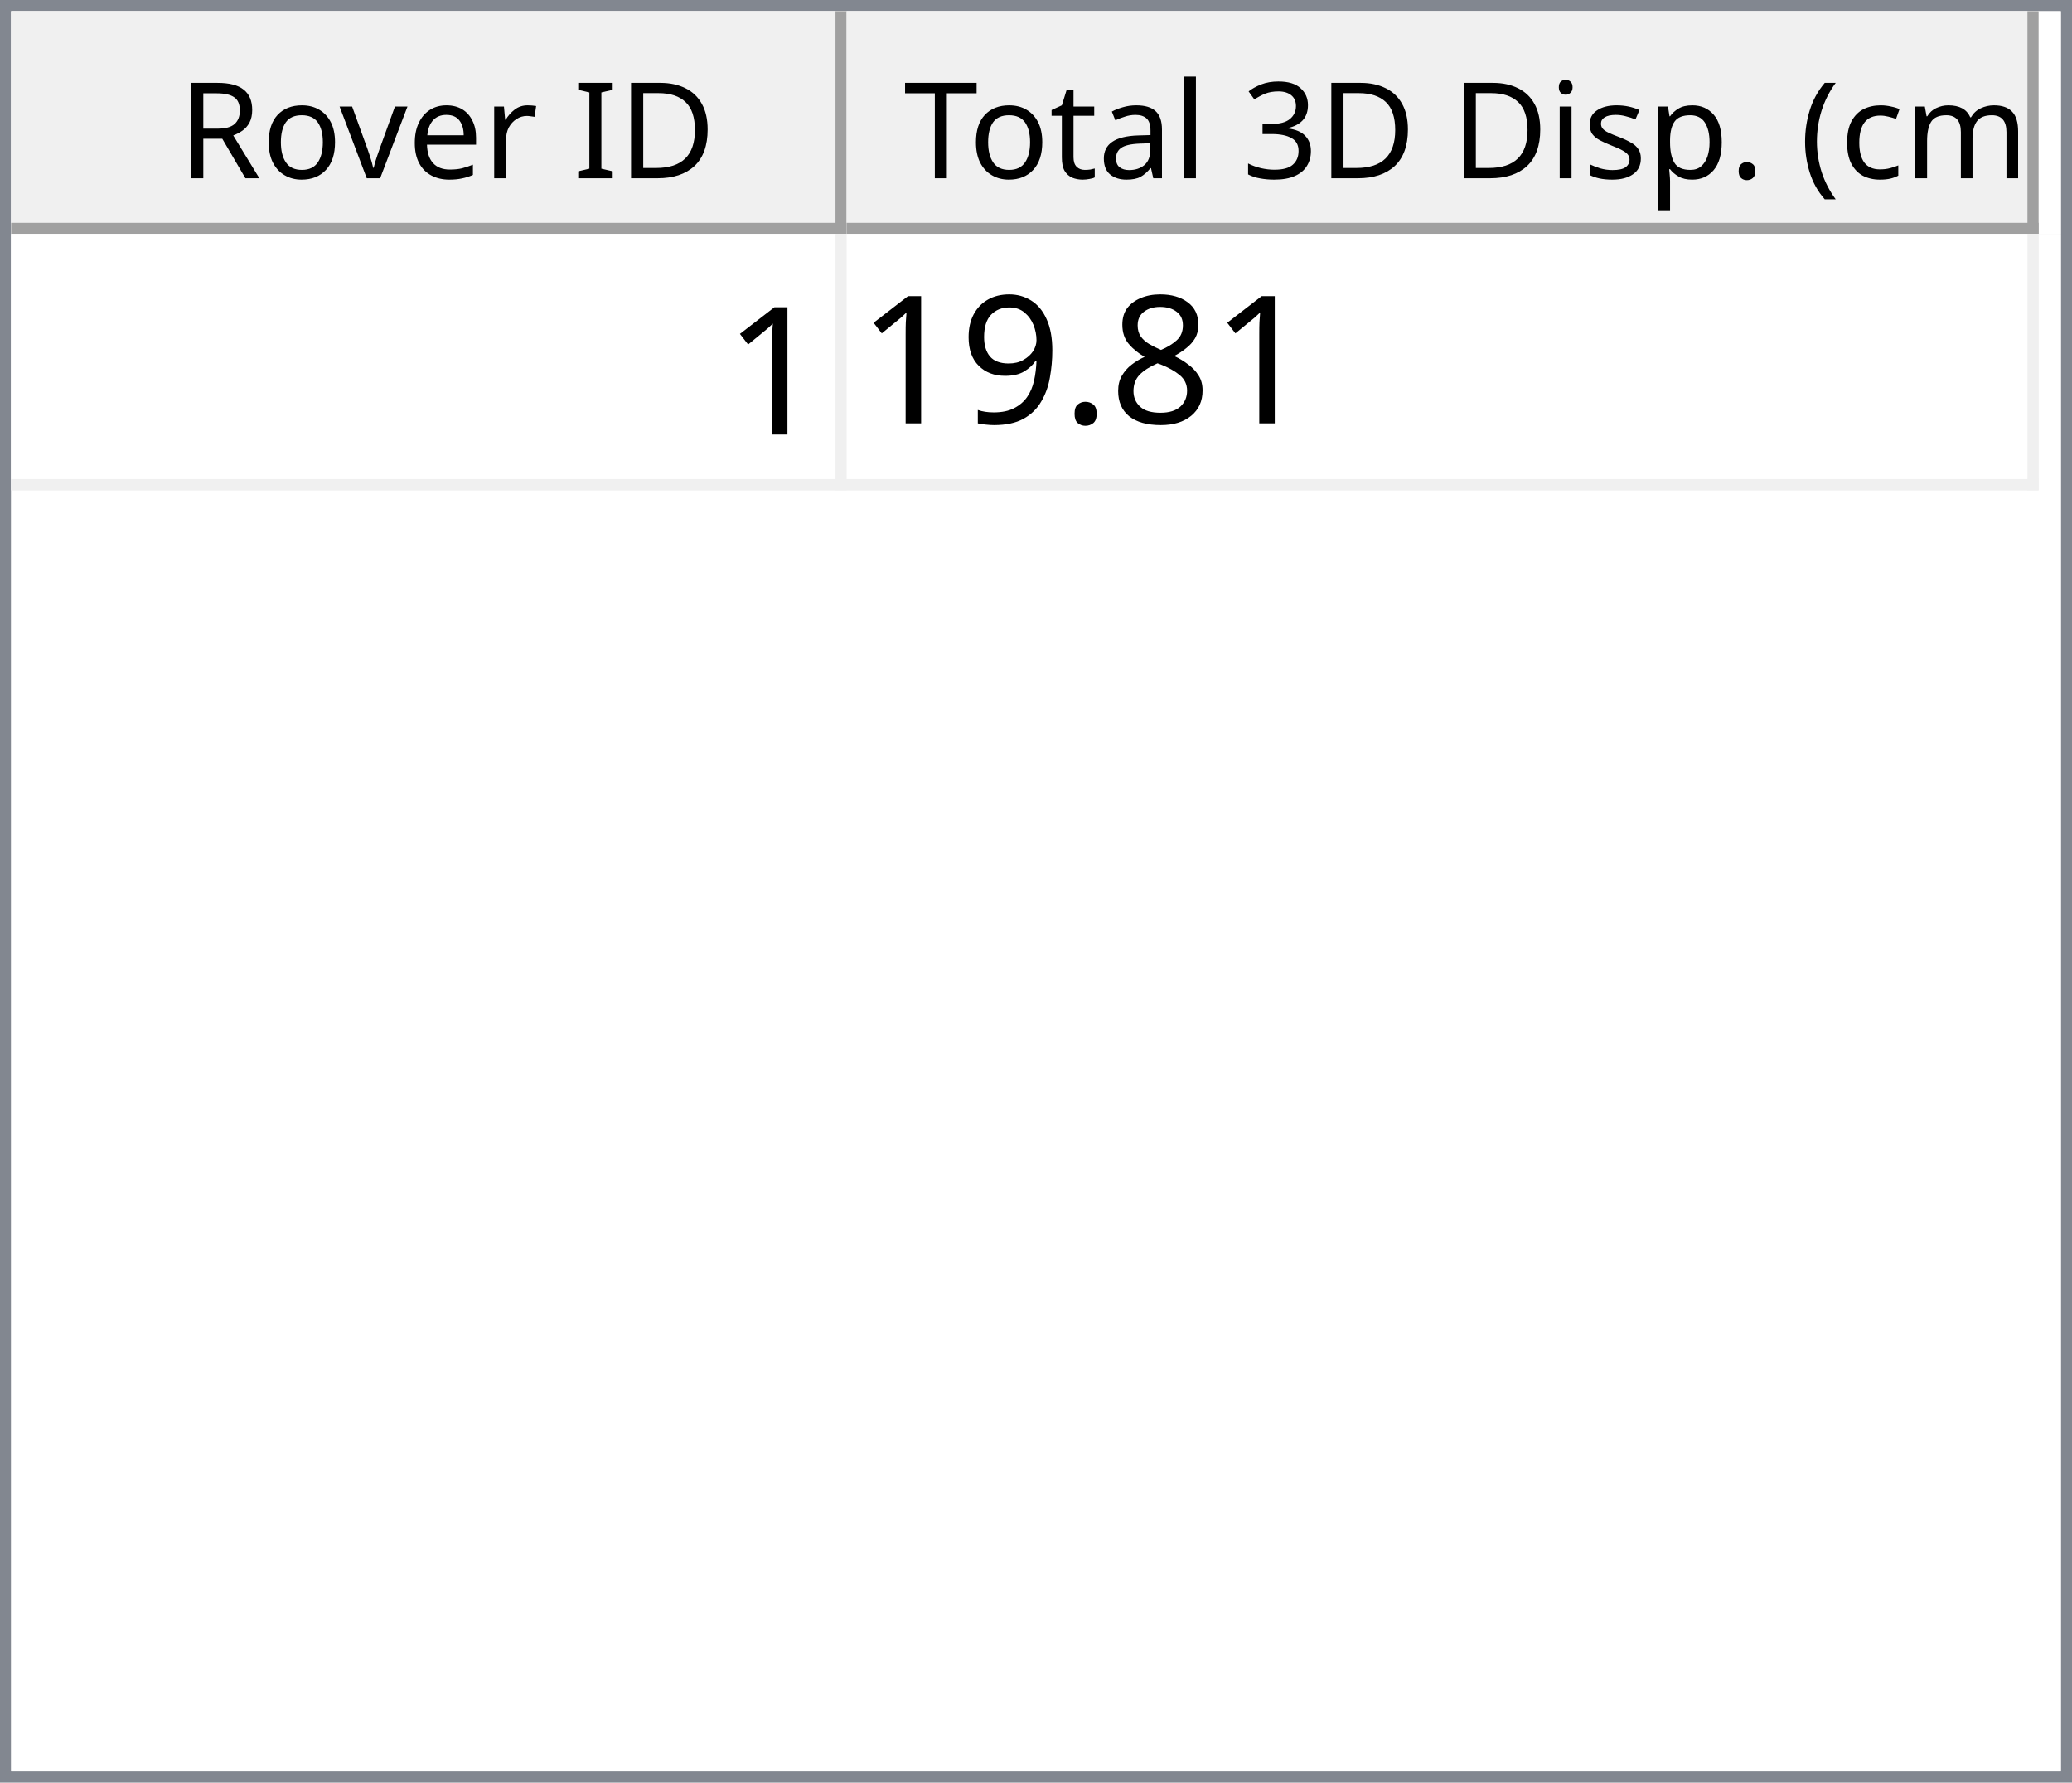
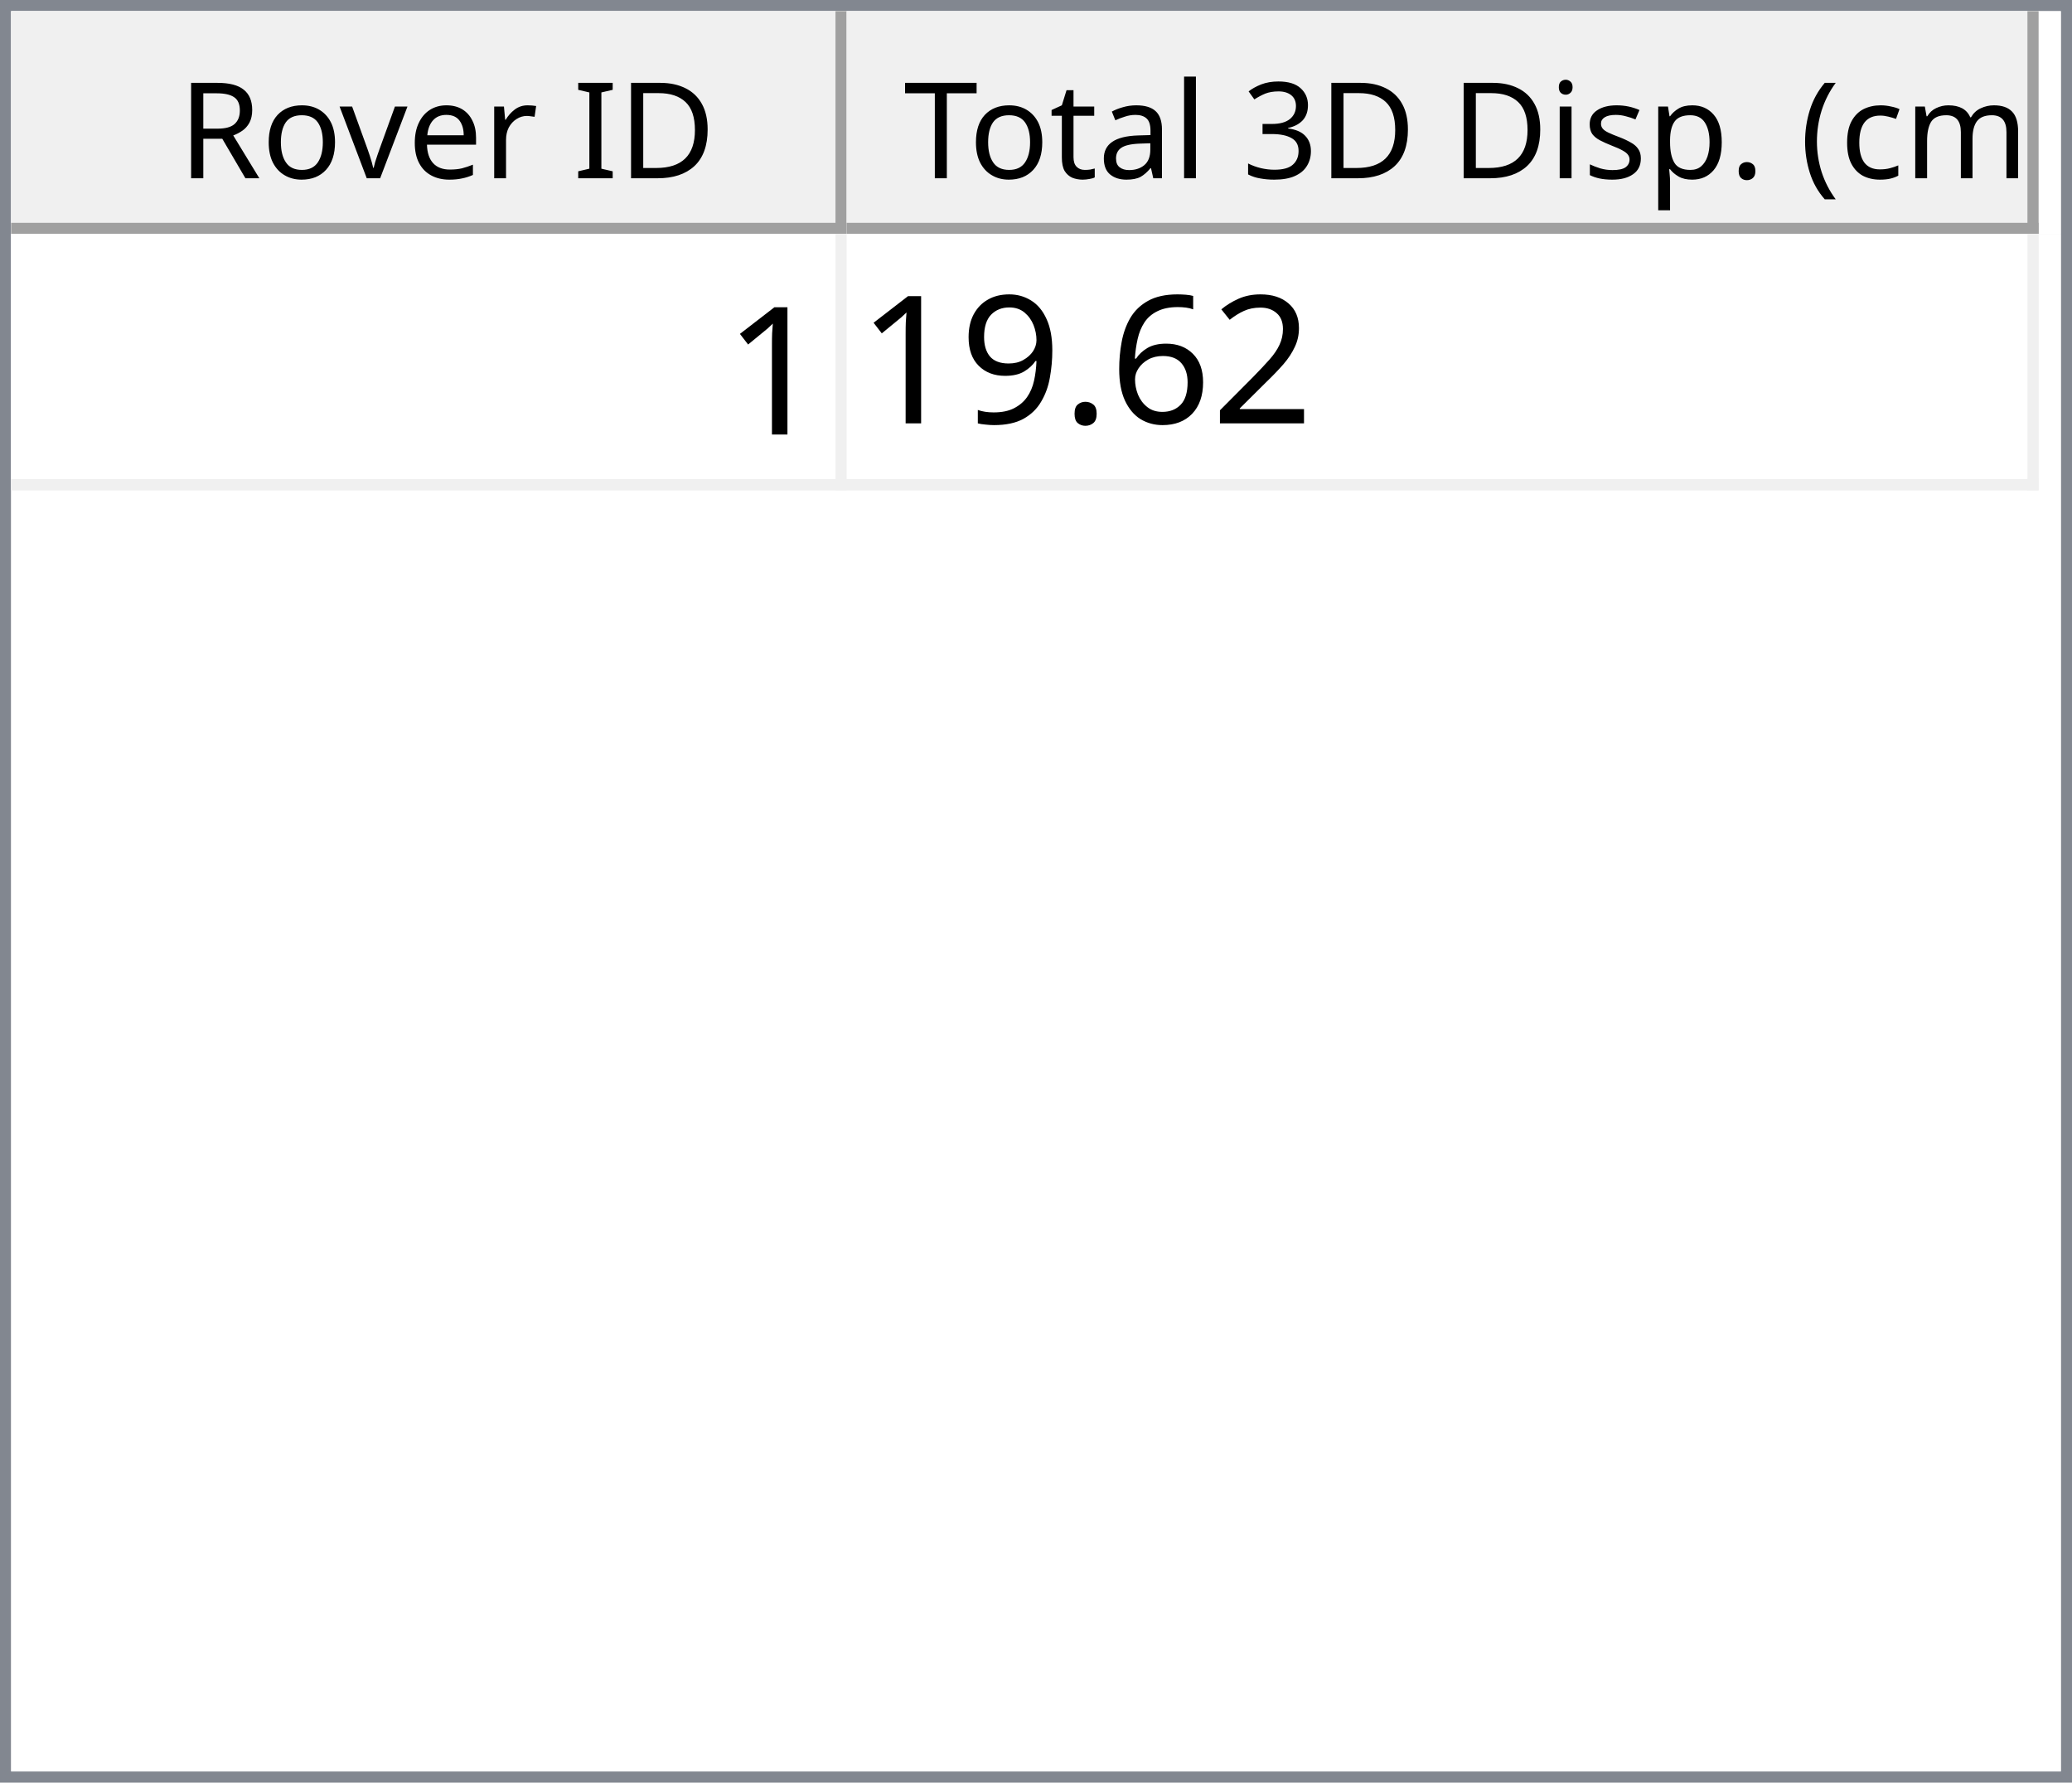
<svg xmlns="http://www.w3.org/2000/svg" style="fill-opacity:1; color-rendering:auto; color-interpolation:auto; text-rendering:auto; stroke:black; stroke-linecap:square; stroke-miterlimit:10; shape-rendering:auto; stroke-opacity:1; fill:black; stroke-dasharray:none; font-weight:normal; stroke-width:1; font-family:'Dialog'; font-style:normal; stroke-linejoin:miter; font-size:12px; stroke-dashoffset:0; image-rendering:auto;" width="186" height="160">
  <defs id="genericDefs" />
  <g>
    <defs id="defs1">
      <clipPath clipPathUnits="userSpaceOnUse" id="clipPath1">
        <path d="M0 0 L186 0 L186 160 L0 160 L0 0 Z" />
      </clipPath>
      <clipPath clipPathUnits="userSpaceOnUse" id="clipPath2">
        <path d="M0 0 L0 160 L186 160 L186 0 Z" />
      </clipPath>
      <clipPath clipPathUnits="userSpaceOnUse" id="clipPath3">
        <path d="M0 0 L0 20 L184 20 L184 0 Z" />
      </clipPath>
      <clipPath clipPathUnits="userSpaceOnUse" id="clipPath4">
        <path d="M0 0 L0 20 L75 20 L75 0 Z" />
      </clipPath>
      <clipPath clipPathUnits="userSpaceOnUse" id="clipPath5">
        <path d="M1 1 L1 19 L74 19 L74 1 Z" />
      </clipPath>
      <clipPath clipPathUnits="userSpaceOnUse" id="clipPath6">
        <path d="M0 0 L0 18 L73 18 L73 0 Z" />
      </clipPath>
      <clipPath clipPathUnits="userSpaceOnUse" id="clipPath7">
        <path d="M-0.5 -0.5 L-0.5 19.5 L74.5 19.5 L74.5 -0.5 Z" />
      </clipPath>
      <clipPath clipPathUnits="userSpaceOnUse" id="clipPath8">
        <path d="M0 0 L0 20 L107 20 L107 0 Z" />
      </clipPath>
      <clipPath clipPathUnits="userSpaceOnUse" id="clipPath9">
        <path d="M1 1 L1 19 L106 19 L106 1 Z" />
      </clipPath>
      <clipPath clipPathUnits="userSpaceOnUse" id="clipPath10">
        <path d="M0 0 L0 18 L105 18 L105 0 Z" />
      </clipPath>
      <clipPath clipPathUnits="userSpaceOnUse" id="clipPath11">
        <path d="M-0.5 -0.5 L-0.5 19.5 L106.5 19.5 L106.5 -0.5 Z" />
      </clipPath>
      <clipPath clipPathUnits="userSpaceOnUse" id="clipPath12">
        <path d="M0 0 L0 138 L184 138 L184 0 Z" />
      </clipPath>
      <clipPath clipPathUnits="userSpaceOnUse" id="clipPath13">
        <path d="M0 0 L0 23 L182 23 L182 0 Z" />
      </clipPath>
      <clipPath clipPathUnits="userSpaceOnUse" id="clipPath14">
        <path d="M-0.5 -0.5 L-0.5 22.5 L181.5 22.5 L181.5 -0.5 Z" />
      </clipPath>
      <clipPath clipPathUnits="userSpaceOnUse" id="clipPath15">
        <path d="M0 0 L0 22 L74 22 L74 0 Z" />
      </clipPath>
      <clipPath clipPathUnits="userSpaceOnUse" id="clipPath16">
        <path d="M0 0 L0 22 L106 22 L106 0 Z" />
      </clipPath>
      <font horiz-adv-x="64.551" id="font1">
        <font-face ascent="107.91" descent="25.098" units-per-em="100" style="font-style:normal; font-family:Segoe UI; font-weight:normal;" />
        <missing-glyph horiz-adv-x="64.551" d="M8.109 0 L8.109 68.266 L56.453 68.266 L56.453 0 L8.109 0 ZM15.328 7.234 L49.219 7.234 L49.219 61.031 L15.328 61.031 L15.328 7.234 Z" />
        <glyph unicode="D" horiz-adv-x="70.117" d="M9.188 0 L9.188 70.016 L28.516 70.016 Q65.531 70.016 65.531 35.891 Q65.531 19.672 55.25 9.836 Q44.969 0 27.734 0 L9.188 0 ZM17.391 62.594 L17.391 7.422 L27.828 7.422 Q41.609 7.422 49.273 14.797 Q56.938 22.172 56.938 35.688 Q56.938 62.594 28.328 62.594 L17.391 62.594 Z" />
        <glyph unicode="I" horiz-adv-x="26.611" d="M17.391 0 L9.188 0 L9.188 70.016 L17.391 70.016 L17.391 0 Z" />
        <glyph unicode=" " horiz-adv-x="27.393" d="" />
        <glyph unicode="r" horiz-adv-x="34.766" d="M34.188 41.891 Q32.078 43.5 28.125 43.5 Q23 43.5 19.555 38.672 Q16.109 33.844 16.109 25.484 L16.109 0 L8.109 0 L8.109 50 L16.109 50 L16.109 39.703 L16.312 39.703 Q18.016 44.969 21.531 47.922 Q25.047 50.875 29.391 50.875 Q32.516 50.875 34.188 50.203 L34.188 41.891 Z" />
        <glyph unicode="e" horiz-adv-x="52.295" d="M48.297 23 L12.984 23 Q13.188 14.656 17.484 10.109 Q21.781 5.562 29.297 5.562 Q37.75 5.562 44.828 11.141 L44.828 3.609 Q38.234 -1.172 27.391 -1.172 Q16.797 -1.172 10.742 5.641 Q4.688 12.453 4.688 24.812 Q4.688 36.469 11.305 43.82 Q17.922 51.172 27.734 51.172 Q37.547 51.172 42.922 44.828 Q48.297 38.484 48.297 27.203 L48.297 23 ZM40.094 29.781 Q40.047 36.719 36.75 40.578 Q33.453 44.438 27.594 44.438 Q21.922 44.438 17.969 40.383 Q14.016 36.328 13.094 29.781 L40.094 29.781 Z" />
        <glyph unicode="v" horiz-adv-x="47.9" d="M47.406 50 L27.484 0 L19.625 0 L0.688 50 L9.469 50 L22.172 13.672 Q23.578 9.672 23.922 6.688 L24.125 6.688 Q24.609 10.453 25.688 13.484 L38.969 50 L47.406 50 Z" />
        <glyph unicode="o" horiz-adv-x="58.594" d="M29 -1.172 Q17.922 -1.172 11.305 5.836 Q4.688 12.844 4.688 24.422 Q4.688 37.016 11.57 44.094 Q18.453 51.172 30.172 51.172 Q41.359 51.172 47.633 44.289 Q53.906 37.406 53.906 25.203 Q53.906 13.234 47.141 6.031 Q40.375 -1.172 29 -1.172 ZM29.594 44.438 Q21.875 44.438 17.383 39.188 Q12.891 33.938 12.891 24.703 Q12.891 15.828 17.43 10.695 Q21.969 5.562 29.594 5.562 Q37.359 5.562 41.531 10.594 Q45.703 15.625 45.703 24.906 Q45.703 34.281 41.531 39.359 Q37.359 44.438 29.594 44.438 Z" />
        <glyph unicode="R" horiz-adv-x="59.814" d="M59.375 0 L49.609 0 L37.891 19.625 Q36.281 22.359 34.766 24.289 Q33.25 26.219 31.664 27.438 Q30.078 28.656 28.25 29.219 Q26.422 29.781 24.125 29.781 L17.391 29.781 L17.391 0 L9.188 0 L9.188 70.016 L30.078 70.016 Q34.672 70.016 38.555 68.867 Q42.438 67.719 45.289 65.375 Q48.141 63.031 49.758 59.547 Q51.375 56.062 51.375 51.375 Q51.375 47.703 50.273 44.656 Q49.172 41.609 47.148 39.211 Q45.125 36.812 42.266 35.133 Q39.406 33.453 35.844 32.516 L35.844 32.328 Q37.594 31.547 38.891 30.547 Q40.188 29.547 41.359 28.18 Q42.531 26.812 43.68 25.078 Q44.828 23.344 46.234 21.047 L59.375 0 ZM17.391 62.594 L17.391 37.203 L28.516 37.203 Q31.594 37.203 34.203 38.133 Q36.812 39.062 38.719 40.797 Q40.625 42.531 41.703 45.047 Q42.781 47.562 42.781 50.688 Q42.781 56.297 39.141 59.445 Q35.5 62.594 28.609 62.594 L17.391 62.594 Z" />
        <glyph unicode=")" horiz-adv-x="30.176" d="M8.297 -15.922 L1.172 -15.922 Q16.406 2.344 16.406 26.812 Q16.406 51.469 1.078 70.016 L8.297 70.016 Q23.531 52.156 23.531 26.703 Q23.531 1.375 8.297 -15.922 Z" />
        <glyph unicode="m" horiz-adv-x="86.133" d="M79.109 0 L71.094 0 L71.094 28.719 Q71.094 37.016 68.531 40.727 Q65.969 44.438 59.906 44.438 Q54.781 44.438 51.195 39.75 Q47.609 35.062 47.609 28.516 L47.609 0 L39.594 0 L39.594 29.688 Q39.594 44.438 28.219 44.438 Q22.953 44.438 19.531 40.016 Q16.109 35.594 16.109 28.516 L16.109 0 L8.109 0 L8.109 50 L16.109 50 L16.109 42.094 L16.312 42.094 Q21.625 51.172 31.844 51.172 Q36.969 51.172 40.773 48.312 Q44.578 45.453 46 40.828 Q51.562 51.172 62.594 51.172 Q79.109 51.172 79.109 30.812 L79.109 0 Z" />
        <glyph unicode="c" horiz-adv-x="46.191" d="M42.188 2.297 Q36.422 -1.172 28.516 -1.172 Q17.828 -1.172 11.258 5.789 Q4.688 12.75 4.688 23.828 Q4.688 36.188 11.766 43.68 Q18.844 51.172 30.672 51.172 Q37.25 51.172 42.281 48.734 L42.281 40.531 Q36.719 44.438 30.375 44.438 Q22.703 44.438 17.797 38.945 Q12.891 33.453 12.891 24.516 Q12.891 15.719 17.508 10.641 Q22.125 5.562 29.891 5.562 Q36.422 5.562 42.188 9.906 L42.188 2.297 Z" />
        <glyph unicode="(" horiz-adv-x="30.176" d="M29.109 -15.922 L21.969 -15.922 Q6.844 1.375 6.844 26.703 Q6.844 52.156 21.969 70.016 L29.203 70.016 Q13.875 51.469 13.875 26.812 Q13.875 2.344 29.109 -15.922 Z" />
        <glyph unicode="." horiz-adv-x="21.68" d="M10.891 -1.078 Q8.641 -1.078 7.055 0.539 Q5.469 2.156 5.469 4.391 Q5.469 6.641 7.055 8.273 Q8.641 9.906 10.891 9.906 Q13.188 9.906 14.797 8.273 Q16.406 6.641 16.406 4.391 Q16.406 2.156 14.797 0.539 Q13.188 -1.078 10.891 -1.078 Z" />
        <glyph unicode="p" horiz-adv-x="58.789" d="M16.312 7.234 L16.109 7.234 L16.109 -23 L8.109 -23 L8.109 50 L16.109 50 L16.109 41.219 L16.312 41.219 Q22.219 51.172 33.594 51.172 Q43.266 51.172 48.688 44.461 Q54.109 37.75 54.109 26.469 Q54.109 13.922 48 6.375 Q41.891 -1.172 31.297 -1.172 Q21.578 -1.172 16.312 7.234 ZM16.109 27.391 L16.109 20.406 Q16.109 14.203 20.141 9.883 Q24.172 5.562 30.375 5.562 Q37.641 5.562 41.773 11.133 Q45.906 16.703 45.906 26.609 Q45.906 34.969 42.047 39.703 Q38.188 44.438 31.594 44.438 Q24.609 44.438 20.359 39.578 Q16.109 34.719 16.109 27.391 Z" />
        <glyph unicode="s" horiz-adv-x="42.432" d="M5.078 1.812 L5.078 10.406 Q11.625 5.562 19.484 5.562 Q30.031 5.562 30.031 12.594 Q30.031 14.594 29.125 15.992 Q28.219 17.391 26.68 18.461 Q25.141 19.531 23.07 20.383 Q21 21.234 18.609 22.172 Q15.281 23.484 12.766 24.828 Q10.25 26.172 8.57 27.859 Q6.891 29.547 6.031 31.695 Q5.172 33.844 5.172 36.719 Q5.172 40.234 6.789 42.945 Q8.406 45.656 11.086 47.484 Q13.766 49.312 17.211 50.242 Q20.656 51.172 24.312 51.172 Q30.812 51.172 35.938 48.922 L35.938 40.828 Q30.422 44.438 23.25 44.438 Q21 44.438 19.195 43.922 Q17.391 43.406 16.094 42.477 Q14.797 41.547 14.086 40.258 Q13.375 38.969 13.375 37.406 Q13.375 35.453 14.086 34.133 Q14.797 32.812 16.164 31.789 Q17.531 30.766 19.484 29.938 Q21.438 29.109 23.922 28.125 Q27.25 26.859 29.883 25.516 Q32.516 24.172 34.375 22.484 Q36.234 20.797 37.234 18.602 Q38.234 16.406 38.234 13.375 Q38.234 9.672 36.602 6.938 Q34.969 4.203 32.234 2.398 Q29.5 0.594 25.93 -0.289 Q22.359 -1.172 18.453 -1.172 Q10.75 -1.172 5.078 1.812 Z" />
        <glyph unicode="i" horiz-adv-x="24.219" d="M12.203 62.703 Q10.062 62.703 8.547 64.164 Q7.031 65.625 7.031 67.875 Q7.031 70.125 8.547 71.609 Q10.062 73.094 12.203 73.094 Q14.406 73.094 15.945 71.609 Q17.484 70.125 17.484 67.875 Q17.484 65.719 15.945 64.211 Q14.406 62.703 12.203 62.703 ZM16.109 0 L8.109 0 L8.109 50 L16.109 50 L16.109 0 Z" />
        <glyph unicode="3" horiz-adv-x="53.906" d="M46.531 19.828 Q46.531 15.094 44.75 11.211 Q42.969 7.328 39.719 4.57 Q36.469 1.812 31.93 0.297 Q27.391 -1.219 21.922 -1.219 Q11.922 -1.219 6 2.594 L6 11.188 Q13.094 5.609 22.219 5.609 Q25.875 5.609 28.828 6.539 Q31.781 7.469 33.906 9.227 Q36.031 10.984 37.18 13.477 Q38.328 15.969 38.328 19.094 Q38.328 32.812 18.797 32.812 L12.984 32.812 L12.984 39.594 L18.5 39.594 Q35.797 39.594 35.797 52.484 Q35.797 64.406 22.609 64.406 Q15.188 64.406 8.688 59.422 L8.688 67.188 Q15.375 71.188 24.609 71.188 Q29 71.188 32.57 69.969 Q36.141 68.75 38.68 66.555 Q41.219 64.359 42.609 61.281 Q44 58.203 44 54.5 Q44 40.672 30.031 36.719 L30.031 36.531 Q33.594 36.141 36.625 34.797 Q39.656 33.453 41.852 31.305 Q44.047 29.156 45.289 26.25 Q46.531 23.344 46.531 19.828 Z" />
        <glyph unicode="l" horiz-adv-x="24.219" d="M16.109 0 L8.109 0 L8.109 74.031 L16.109 74.031 L16.109 0 Z" />
        <glyph unicode="a" horiz-adv-x="50.879" d="M43.891 0 L35.891 0 L35.891 7.812 L35.688 7.812 Q30.469 -1.172 20.312 -1.172 Q12.844 -1.172 8.617 2.781 Q4.391 6.734 4.391 13.281 Q4.391 27.297 20.906 29.594 L35.891 31.688 Q35.891 44.438 25.594 44.438 Q16.547 44.438 9.281 38.281 L9.281 46.484 Q16.656 51.172 26.266 51.172 Q43.891 51.172 43.891 32.516 L43.891 0 ZM35.891 25.297 L23.828 23.641 Q18.266 22.859 15.43 20.875 Q12.594 18.891 12.594 13.875 Q12.594 10.203 15.211 7.883 Q17.828 5.562 22.172 5.562 Q28.125 5.562 32.008 9.742 Q35.891 13.922 35.891 20.312 L35.891 25.297 Z" />
        <glyph unicode="t" horiz-adv-x="33.887" d="M31.297 0.484 Q28.469 -1.078 23.828 -1.078 Q10.688 -1.078 10.688 13.578 L10.688 43.172 L2.094 43.172 L2.094 50 L10.688 50 L10.688 62.203 L18.703 64.797 L18.703 50 L31.297 50 L31.297 43.172 L18.703 43.172 L18.703 14.984 Q18.703 9.969 20.414 7.82 Q22.125 5.672 26.078 5.672 Q29.109 5.672 31.297 7.328 L31.297 0.484 Z" />
        <glyph unicode="T" horiz-adv-x="52.393" d="M50.594 62.594 L30.375 62.594 L30.375 0 L22.172 0 L22.172 62.594 L2 62.594 L2 70.016 L50.594 70.016 L50.594 62.594 Z" />
      </font>
      <font horiz-adv-x="75.0" id="font2">
        <font-face ascent="100.537" descent="21.973" units-per-em="100" style="font-style:normal; font-family:sans-serif; font-weight:normal;" />
        <missing-glyph horiz-adv-x="75.0" d="M12.5 0 L12.5 62.5 L62.5 62.5 L62.5 0 L12.5 0 ZM14.062 1.562 L60.938 1.562 L60.938 60.938 L14.062 60.938 L14.062 1.562 Z" />
        <glyph unicode="1" horiz-adv-x="55.615" d="M37.25 0 L28.469 0 L28.469 56 Q25.297 52.984 20.141 49.953 Q14.984 46.922 10.891 45.406 L10.891 53.906 Q18.266 57.375 23.781 62.305 Q29.297 67.234 31.594 71.875 L37.25 71.875 L37.25 0 Z" />
-         <glyph unicode="8" horiz-adv-x="55.615" d="M17.672 38.812 Q12.203 40.828 9.57 44.539 Q6.938 48.25 6.938 53.422 Q6.938 61.234 12.555 66.555 Q18.172 71.875 27.484 71.875 Q36.859 71.875 42.578 66.43 Q48.297 60.984 48.297 53.172 Q48.297 48.188 45.68 44.508 Q43.062 40.828 37.75 38.812 Q44.344 36.672 47.781 31.883 Q51.219 27.094 51.219 20.453 Q51.219 11.281 44.727 5.031 Q38.234 -1.219 27.641 -1.219 Q17.047 -1.219 10.547 5.055 Q4.047 11.328 4.047 20.703 Q4.047 27.688 7.594 32.398 Q11.141 37.109 17.672 38.812 ZM15.922 53.719 Q15.922 48.641 19.195 45.414 Q22.469 42.188 27.688 42.188 Q32.766 42.188 36.016 45.383 Q39.266 48.578 39.266 53.219 Q39.266 58.062 35.914 61.359 Q32.562 64.656 27.594 64.656 Q22.562 64.656 19.242 61.43 Q15.922 58.203 15.922 53.719 ZM13.094 20.656 Q13.094 16.891 14.875 13.375 Q16.656 9.859 20.172 7.93 Q23.688 6 27.734 6 Q34.031 6 38.133 10.055 Q42.234 14.109 42.234 20.359 Q42.234 26.703 38.016 30.859 Q33.797 35.016 27.438 35.016 Q21.234 35.016 17.164 30.914 Q13.094 26.812 13.094 20.656 Z" />
+         <glyph unicode="2" horiz-adv-x="55.615" d="M50.344 8.453 L50.344 0 L3.031 0 Q2.938 3.172 4.047 6.109 Q5.859 10.938 9.836 15.625 Q13.812 20.312 21.344 26.469 Q33.016 36.031 37.117 41.625 Q41.219 47.219 41.219 52.203 Q41.219 57.422 37.477 61.008 Q33.734 64.594 27.734 64.594 Q21.391 64.594 17.578 60.789 Q13.766 56.984 13.719 50.25 L4.688 51.172 Q5.609 61.281 11.664 66.578 Q17.719 71.875 27.938 71.875 Q38.234 71.875 44.242 66.164 Q50.25 60.453 50.25 52 Q50.25 47.703 48.492 43.555 Q46.734 39.406 42.656 34.812 Q38.578 30.219 29.109 22.219 Q21.188 15.578 18.945 13.211 Q16.703 10.844 15.234 8.453 L50.344 8.453 Z" />
+         <glyph unicode="6" horiz-adv-x="55.615" d="M49.75 54.047 L41.016 53.375 Q39.844 58.547 37.703 60.891 Q34.125 64.656 28.906 64.656 Q24.703 64.656 21.531 62.312 Q17.391 59.281 14.992 53.469 Q12.594 47.656 12.5 36.922 Q15.672 41.75 20.266 44.094 Q24.859 46.438 29.891 46.438 Q38.672 46.438 44.852 39.969 Q51.031 33.5 51.031 23.25 Q51.031 16.5 48.125 10.719 Q45.219 4.938 40.141 1.859 Q35.062 -1.219 28.609 -1.219 Q17.625 -1.219 10.695 6.859 Q3.766 14.938 3.766 33.5 Q3.766 54.25 11.422 63.672 Q18.109 71.875 29.438 71.875 Q37.891 71.875 43.289 67.141 Q48.688 62.406 49.75 54.047 ZM13.875 23.188 Q13.875 18.656 15.797 14.508 Q17.719 10.359 21.188 8.18 Q24.656 6 28.469 6 Q34.031 6 38.039 10.492 Q42.047 14.984 42.047 22.703 Q42.047 30.125 38.086 34.398 Q34.125 38.672 28.125 38.672 Q22.172 38.672 18.023 34.398 Q13.875 30.125 13.875 23.188 Z" />
        <glyph unicode="." horiz-adv-x="27.783" d="M9.078 0 L9.078 10.016 L19.094 10.016 L19.094 0 L9.078 0 Z" />
        <glyph unicode="9" horiz-adv-x="55.615" d="M5.469 16.547 L13.922 17.328 Q14.984 11.375 18.016 8.688 Q21.047 6 25.781 6 Q29.828 6 32.883 7.859 Q35.938 9.719 37.891 12.82 Q39.844 15.922 41.164 21.195 Q42.484 26.469 42.484 31.938 Q42.484 32.516 42.438 33.688 Q39.797 29.5 35.234 26.883 Q30.672 24.266 25.344 24.266 Q16.453 24.266 10.305 30.711 Q4.156 37.156 4.156 47.703 Q4.156 58.594 10.578 65.234 Q17 71.875 26.656 71.875 Q33.641 71.875 39.43 68.117 Q45.219 64.359 48.219 57.398 Q51.219 50.438 51.219 37.25 Q51.219 23.531 48.242 15.406 Q45.266 7.281 39.383 3.031 Q33.5 -1.219 25.594 -1.219 Q17.188 -1.219 11.867 3.445 Q6.547 8.109 5.469 16.547 ZM41.453 48.141 Q41.453 55.719 37.43 60.156 Q33.406 64.594 27.734 64.594 Q21.875 64.594 17.531 59.812 Q13.188 55.031 13.188 47.406 Q13.188 40.578 17.312 36.305 Q21.438 32.031 27.484 32.031 Q33.594 32.031 37.523 36.305 Q41.453 40.578 41.453 48.141 Z" />
      </font>
    </defs>
    <g style="fill:white; stroke:white;">
      <rect x="0" y="0" width="186" style="clip-path:url(#clipPath1); stroke:none;" height="160" />
    </g>
    <g style="fill:white; text-rendering:optimizeSpeed; color-rendering:optimizeSpeed; image-rendering:optimizeSpeed; shape-rendering:crispEdges; stroke:white; color-interpolation:sRGB;">
      <rect x="0" width="186" height="160" y="0" style="stroke:none;" />
      <path style="stroke:none;" d="M0 160 L186 160 L186 0 L0 0 Z" />
    </g>
    <g style="fill:rgb(240,240,240); font-family:'Segoe UI'; stroke:rgb(240,240,240);">
      <rect x="0" y="0" width="186" style="clip-path:url(#clipPath2); stroke:none;" height="160" />
    </g>
    <g style="fill:rgb(130,135,144); font-family:'Segoe UI'; stroke:rgb(130,135,144);">
      <path d="M0 0 L186 0 L186 160 L0 160 L0 0 ZM1 1 L185 1 L185 159 L1 159 L1 1 Z" style="fill-rule:evenodd; clip-path:url(#clipPath2); stroke:none;" />
    </g>
    <g style="fill:white; font-family:'Segoe UI'; stroke:white;" transform="translate(1,1)">
      <rect x="0" y="0" width="184" style="clip-path:url(#clipPath3); stroke:none;" height="20" />
    </g>
    <g style="fill:rgb(240,240,240); font-family:'Segoe UI'; stroke:rgb(240,240,240);" transform="translate(1,1)">
      <rect x="0" y="0" width="75" style="clip-path:url(#clipPath4); stroke:none;" height="20" />
    </g>
    <g style="font-family:'Segoe UI';" transform="translate(2,2)">
      <text x="14" xml:space="preserve" y="14" style="clip-path:url(#clipPath6); stroke:none;">Rover ID</text>
    </g>
    <g style="fill:rgb(160,160,160); font-family:'Segoe UI'; stroke:rgb(160,160,160); stroke-linejoin:bevel;" transform="translate(1.5,1.5)">
      <line x1="74" x2="74" y1="0" style="fill:none; clip-path:url(#clipPath7);" y2="19" />
    </g>
    <g style="fill:rgb(160,160,160); font-family:'Segoe UI'; stroke:rgb(160,160,160); stroke-linejoin:bevel;" transform="matrix(1,0,0,1,1,1) translate(0.5,0.5)">
      <line x1="0" x2="74" y1="19" style="fill:none; clip-path:url(#clipPath7);" y2="19" />
    </g>
    <g style="fill:rgb(240,240,240); font-family:'Segoe UI'; stroke:rgb(240,240,240);" transform="translate(76,1)">
      <rect x="0" y="0" width="107" style="clip-path:url(#clipPath8); stroke:none;" height="20" />
    </g>
    <g style="font-family:'Segoe UI';" transform="translate(77,2)">
      <text x="1" xml:space="preserve" y="14" style="clip-path:url(#clipPath10); stroke:none;"> Total 3D Disp. (cm)</text>
    </g>
    <g style="fill:rgb(160,160,160); font-family:'Segoe UI'; stroke:rgb(160,160,160); stroke-linejoin:bevel;" transform="translate(76.5,1.5)">
      <line x1="106" x2="106" y1="0" style="fill:none; clip-path:url(#clipPath11);" y2="19" />
    </g>
    <g style="fill:rgb(160,160,160); font-family:'Segoe UI'; stroke:rgb(160,160,160); stroke-linejoin:bevel;" transform="matrix(1,0,0,1,76,1) translate(0.5,0.5)">
      <line x1="0" x2="106" y1="19" style="fill:none; clip-path:url(#clipPath11);" y2="19" />
    </g>
    <g style="fill:white; font-family:'Segoe UI'; stroke:white;" transform="translate(1,21)">
      <rect x="0" y="0" width="184" style="clip-path:url(#clipPath12); stroke:none;" height="138" />
    </g>
    <g style="fill:rgb(240,240,240); font-size:16px; font-family:sans-serif; stroke:rgb(240,240,240);" transform="translate(1,21)">
      <rect x="0" y="0" width="182" style="clip-path:url(#clipPath13); stroke:none;" height="23" />
      <line transform="translate(0.5,0.5)" x1="0" x2="181" y1="22" style="clip-path:url(#clipPath14); fill:none; stroke-linejoin:bevel;" y2="22" />
    </g>
    <g transform="matrix(1,0,0,1,1,21) translate(0.5,0.5)" style="fill:rgb(240,240,240); font-size:16px; font-family:sans-serif; stroke:rgb(240,240,240); stroke-linejoin:bevel;">
      <line x1="74" x2="74" y1="0" style="fill:none; clip-path:url(#clipPath14);" y2="22" />
    </g>
    <g transform="matrix(1,0,0,1,1,21) translate(0.5,0.5)" style="fill:rgb(240,240,240); font-size:16px; font-family:sans-serif; stroke:rgb(240,240,240); stroke-linejoin:bevel;">
      <line x1="181" x2="181" y1="0" style="fill:none; clip-path:url(#clipPath14);" y2="22" />
    </g>
    <g style="fill:white; font-size:16px; font-family:sans-serif; stroke:white;" transform="matrix(1,0,0,1,1,21)">
      <rect x="0" y="0" width="74" style="clip-path:url(#clipPath15); stroke:none;" height="22" />
      <text x="64" y="18" style="fill:black; clip-path:url(#clipPath15); stroke:none;" xml:space="preserve">1</text>
    </g>
    <g style="fill:white; font-size:16px; font-family:sans-serif; stroke:white;" transform="matrix(1,0,0,1,1,21) translate(75,0)">
      <rect x="0" y="0" width="106" style="clip-path:url(#clipPath16); stroke:none;" height="22" />
-       <text x="1" y="17" style="fill:black; clip-path:url(#clipPath16); stroke:none;" xml:space="preserve">19.81</text>
+       <text x="1" y="17" style="fill:black; clip-path:url(#clipPath16); stroke:none;" xml:space="preserve">19.62</text>
    </g>
  </g>
</svg>
